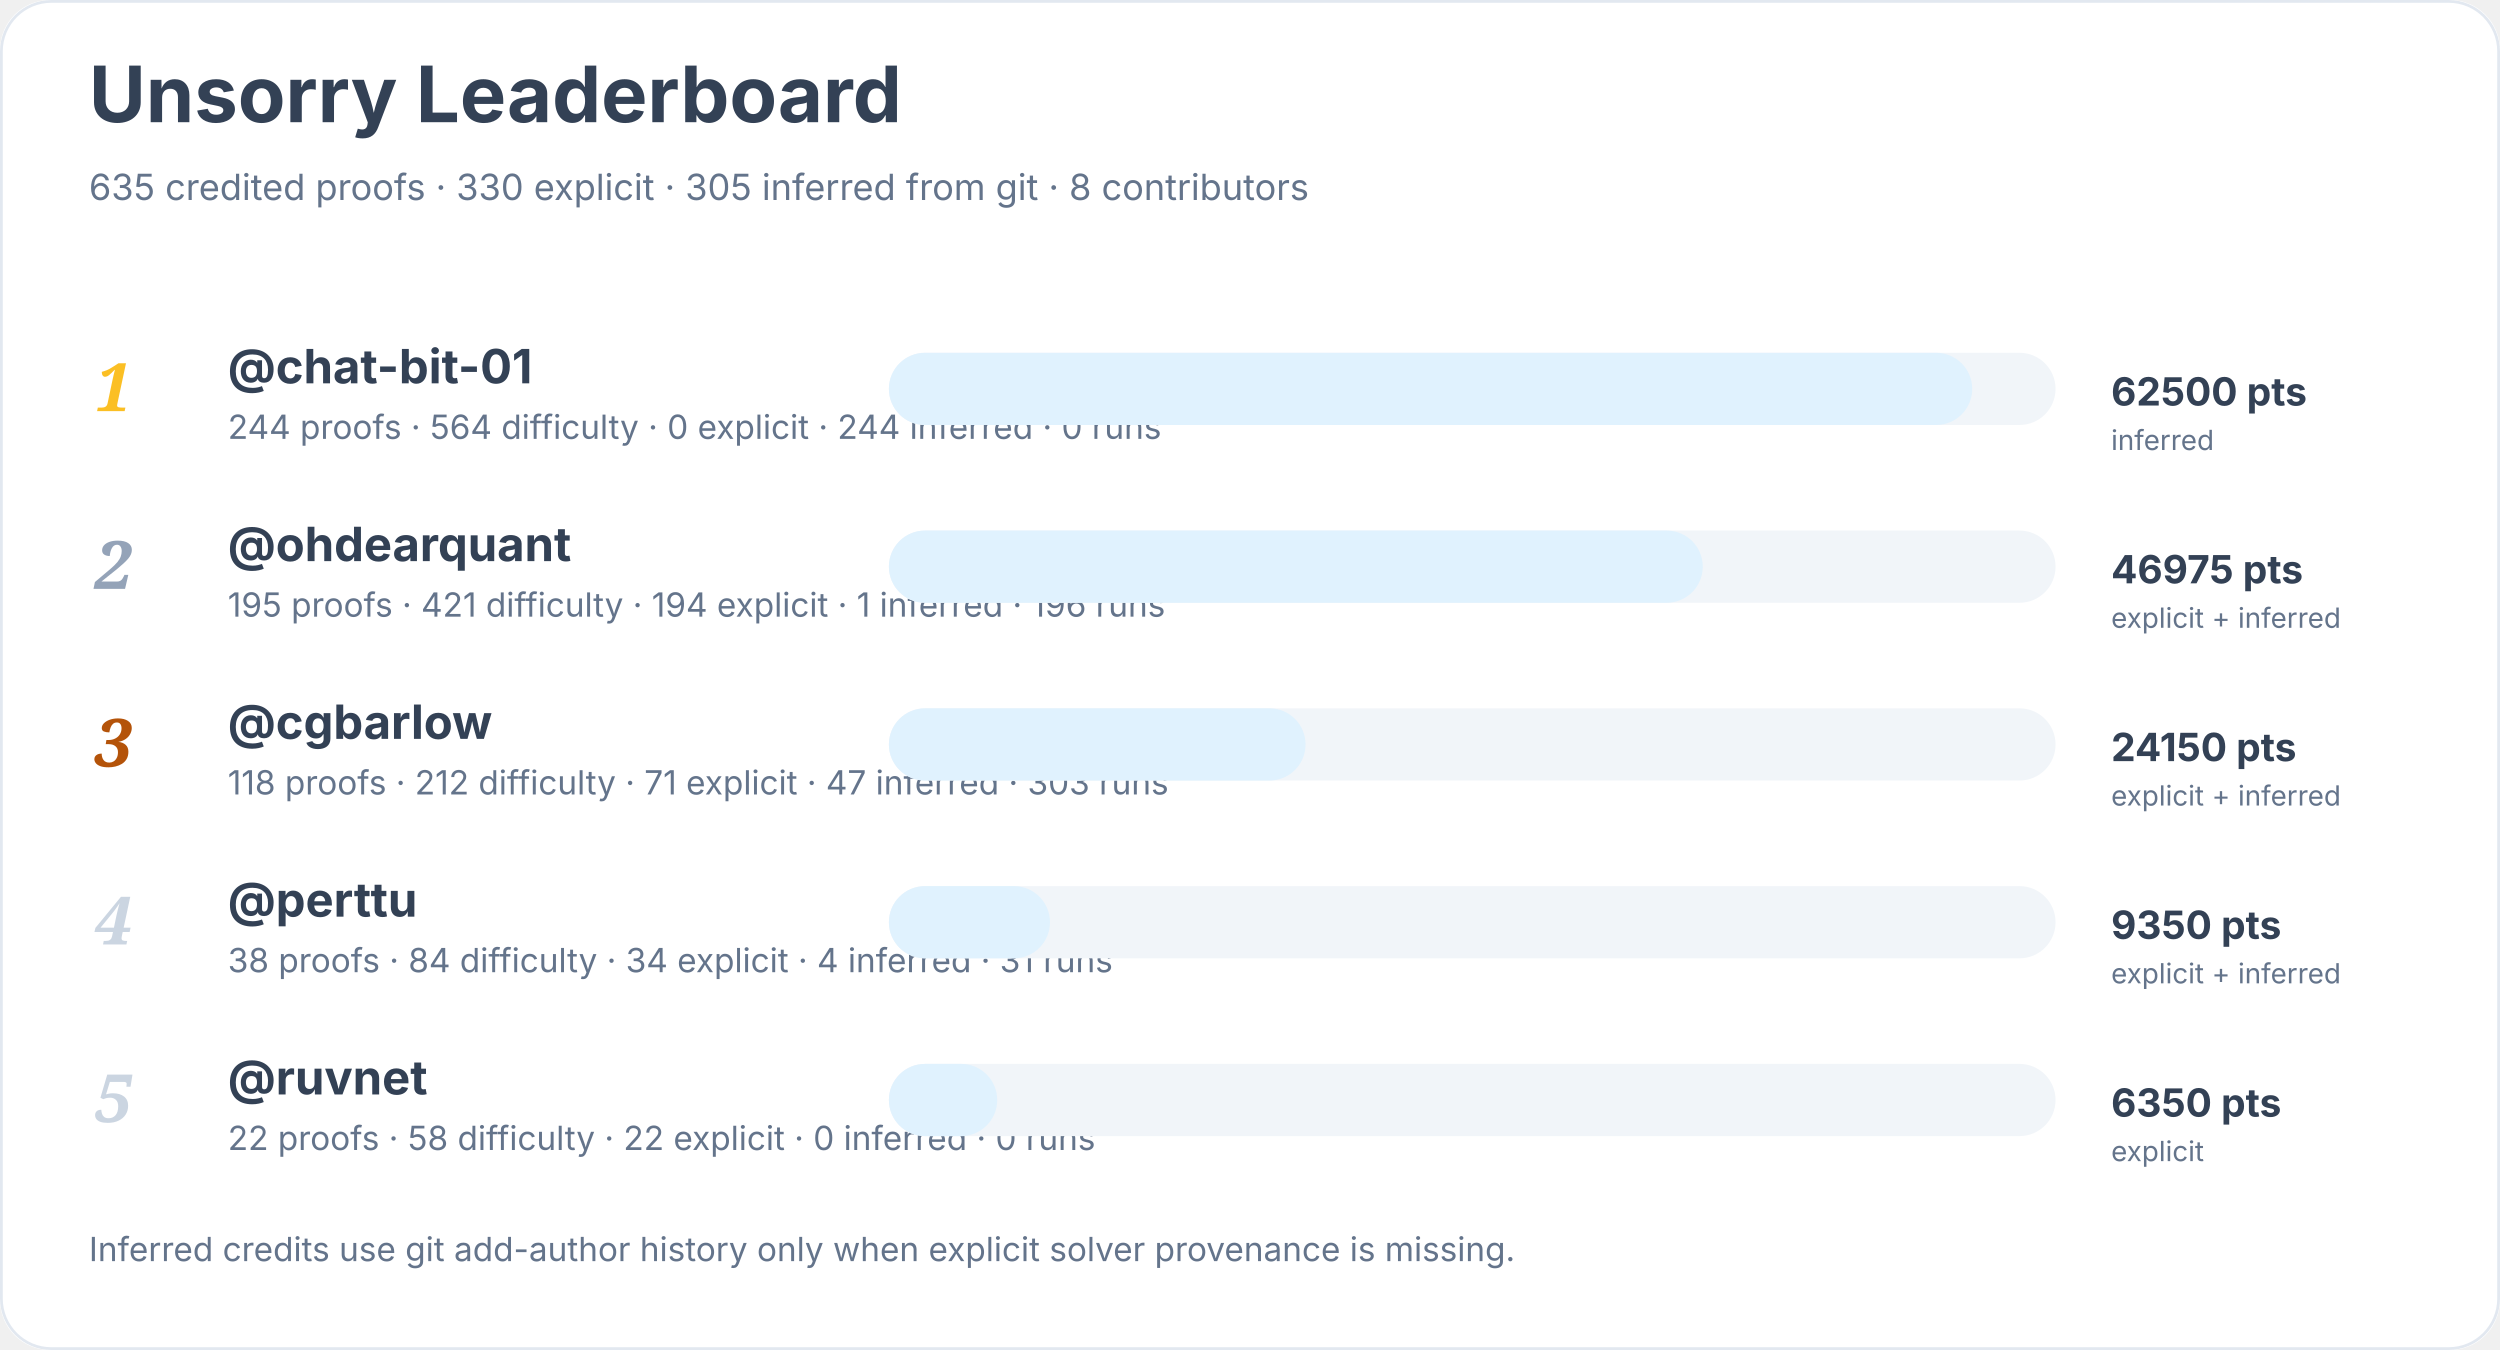
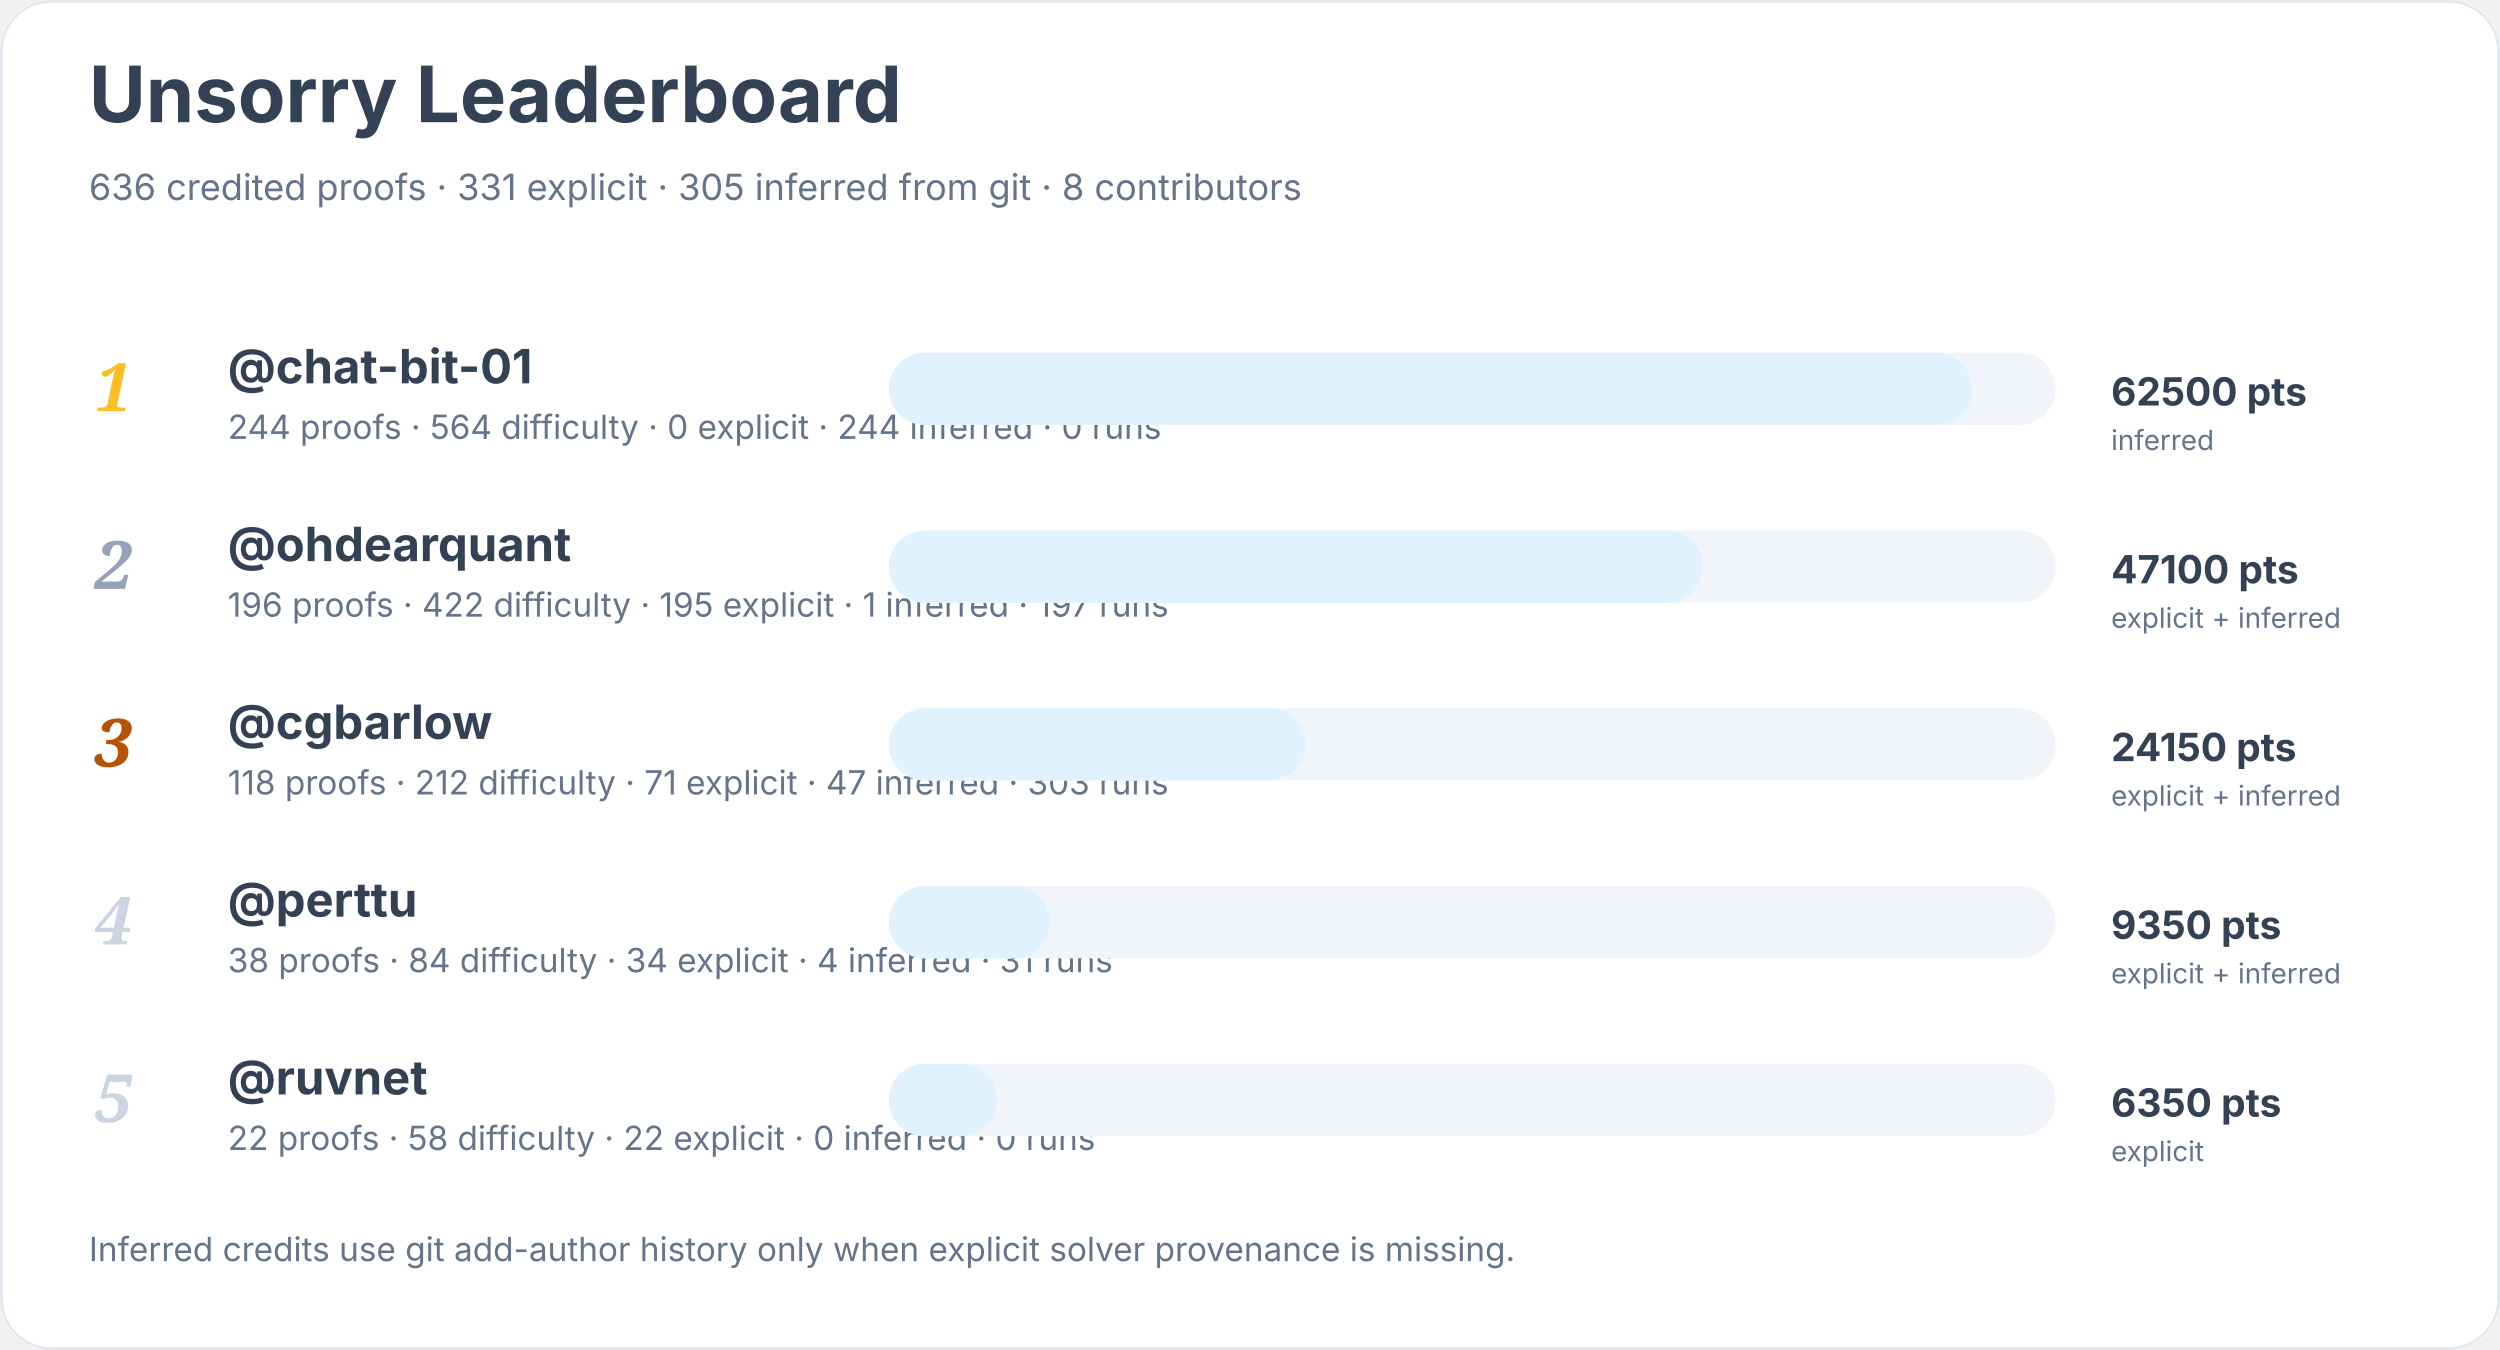
<svg xmlns="http://www.w3.org/2000/svg" width="900" height="486" viewBox="0 0 900 486" role="img" aria-labelledby="title desc">
  <rect width="900" height="100%" rx="18" fill="#ffffff" />
  <rect x="0.5" y="0.5" width="899" height="485" rx="18" fill="none" stroke="#e2e8f0" />
  <text x="32" y="44" font-family="Inter, system-ui, sans-serif" font-size="28" font-weight="700" fill="#334155">Unsorry Leaderboard</text>
-   <text x="32" y="72" font-family="Inter, system-ui, sans-serif" font-size="13" fill="#64748b">635 credited proofs · 330 explicit · 305 inferred from git · 8 contributors</text>
+   <text x="32" y="72" font-family="Inter, system-ui, sans-serif" font-size="13" fill="#64748b">636 credited proofs · 331 explicit · 305 inferred from git · 8 contributors</text>
  <text x="34" y="148" font-family="Georgia, serif" font-size="24" font-style="italic" font-weight="700" fill="#fbbf24">1</text>
  <a href="https://github.com/chat-bit-01">
    <text x="82" y="138" font-family="Inter, system-ui, sans-serif" font-size="17" font-weight="650" fill="#334155">@chat-bit-01</text>
  </a>
  <text x="82" y="158" font-family="Inter, system-ui, sans-serif" font-size="12" fill="#64748b">244 proofs · 564 difficulty · 0 explicit · 244 inferred · 0 runs</text>
  <rect x="320" y="127" width="420" height="26" rx="13" fill="#f1f5f9" />
  <rect x="320" y="127" width="390" height="26" rx="13" fill="#e0f2fe" />
  <text x="760" y="146" font-family="Inter, system-ui, sans-serif" font-size="14" font-weight="700" fill="#334155">62500 pts</text>
  <text x="760" y="162" font-family="Inter, system-ui, sans-serif" font-size="10" fill="#64748b">inferred</text>
  <text x="34" y="212" font-family="Georgia, serif" font-size="24" font-style="italic" font-weight="700" fill="#94a3b8">2</text>
  <a href="https://github.com/ohdearquant">
    <text x="82" y="202" font-family="Inter, system-ui, sans-serif" font-size="17" font-weight="650" fill="#334155">@ohdearquant</text>
  </a>
-   <text x="82" y="222" font-family="Inter, system-ui, sans-serif" font-size="12" fill="#64748b">195 proofs · 421 difficulty · 194 explicit · 1 inferred · 196 runs</text>
+   <text x="82" y="222" font-family="Inter, system-ui, sans-serif" font-size="12" fill="#64748b">196 proofs · 422 difficulty · 195 explicit · 1 inferred · 197 runs</text>
  <rect x="320" y="191" width="420" height="26" rx="13" fill="#f1f5f9" />
  <rect x="320" y="191" width="293" height="26" rx="13" fill="#e0f2fe" />
-   <text x="760" y="210" font-family="Inter, system-ui, sans-serif" font-size="14" font-weight="700" fill="#334155">46975 pts</text>
+   <text x="760" y="210" font-family="Inter, system-ui, sans-serif" font-size="14" font-weight="700" fill="#334155">47100 pts</text>
  <text x="760" y="226" font-family="Inter, system-ui, sans-serif" font-size="10" fill="#64748b">explicit + inferred</text>
  <text x="34" y="276" font-family="Georgia, serif" font-size="24" font-style="italic" font-weight="700" fill="#b45309">3</text>
  <a href="https://github.com/cgbarlow">
    <text x="82" y="266" font-family="Inter, system-ui, sans-serif" font-size="17" font-weight="650" fill="#334155">@cgbarlow</text>
  </a>
  <text x="82" y="286" font-family="Inter, system-ui, sans-serif" font-size="12" fill="#64748b">118 proofs · 212 difficulty · 71 explicit · 47 inferred · 303 runs</text>
  <rect x="320" y="255" width="420" height="26" rx="13" fill="#f1f5f9" />
  <rect x="320" y="255" width="150" height="26" rx="13" fill="#e0f2fe" />
  <text x="760" y="274" font-family="Inter, system-ui, sans-serif" font-size="14" font-weight="700" fill="#334155">24150 pts</text>
  <text x="760" y="290" font-family="Inter, system-ui, sans-serif" font-size="10" fill="#64748b">explicit + inferred</text>
  <text x="34" y="340" font-family="Georgia, serif" font-size="24" font-style="italic" font-weight="700" fill="#cbd5e1">4</text>
  <a href="https://github.com/perttu">
    <text x="82" y="330" font-family="Inter, system-ui, sans-serif" font-size="17" font-weight="650" fill="#334155">@perttu</text>
  </a>
  <text x="82" y="350" font-family="Inter, system-ui, sans-serif" font-size="12" fill="#64748b">38 proofs · 84 difficulty · 34 explicit · 4 inferred · 31 runs</text>
  <rect x="320" y="319" width="420" height="26" rx="13" fill="#f1f5f9" />
  <rect x="320" y="319" width="58" height="26" rx="13" fill="#e0f2fe" />
  <text x="760" y="338" font-family="Inter, system-ui, sans-serif" font-size="14" font-weight="700" fill="#334155">9350 pts</text>
  <text x="760" y="354" font-family="Inter, system-ui, sans-serif" font-size="10" fill="#64748b">explicit + inferred</text>
  <text x="34" y="404" font-family="Georgia, serif" font-size="24" font-style="italic" font-weight="700" fill="#cbd5e1">5</text>
  <a href="https://github.com/ruvnet">
    <text x="82" y="394" font-family="Inter, system-ui, sans-serif" font-size="17" font-weight="650" fill="#334155">@ruvnet</text>
  </a>
  <text x="82" y="414" font-family="Inter, system-ui, sans-serif" font-size="12" fill="#64748b">22 proofs · 58 difficulty · 22 explicit · 0 inferred · 0 runs</text>
  <rect x="320" y="383" width="420" height="26" rx="13" fill="#f1f5f9" />
  <rect x="320" y="383" width="39" height="26" rx="13" fill="#e0f2fe" />
  <text x="760" y="402" font-family="Inter, system-ui, sans-serif" font-size="14" font-weight="700" fill="#334155">6350 pts</text>
  <text x="760" y="418" font-family="Inter, system-ui, sans-serif" font-size="10" fill="#64748b">explicit</text>
  <text x="32" y="454" font-family="Inter, system-ui, sans-serif" font-size="12" fill="#64748b">Inferred credits use git add-author history only when explicit solver provenance is missing.</text>
</svg>
